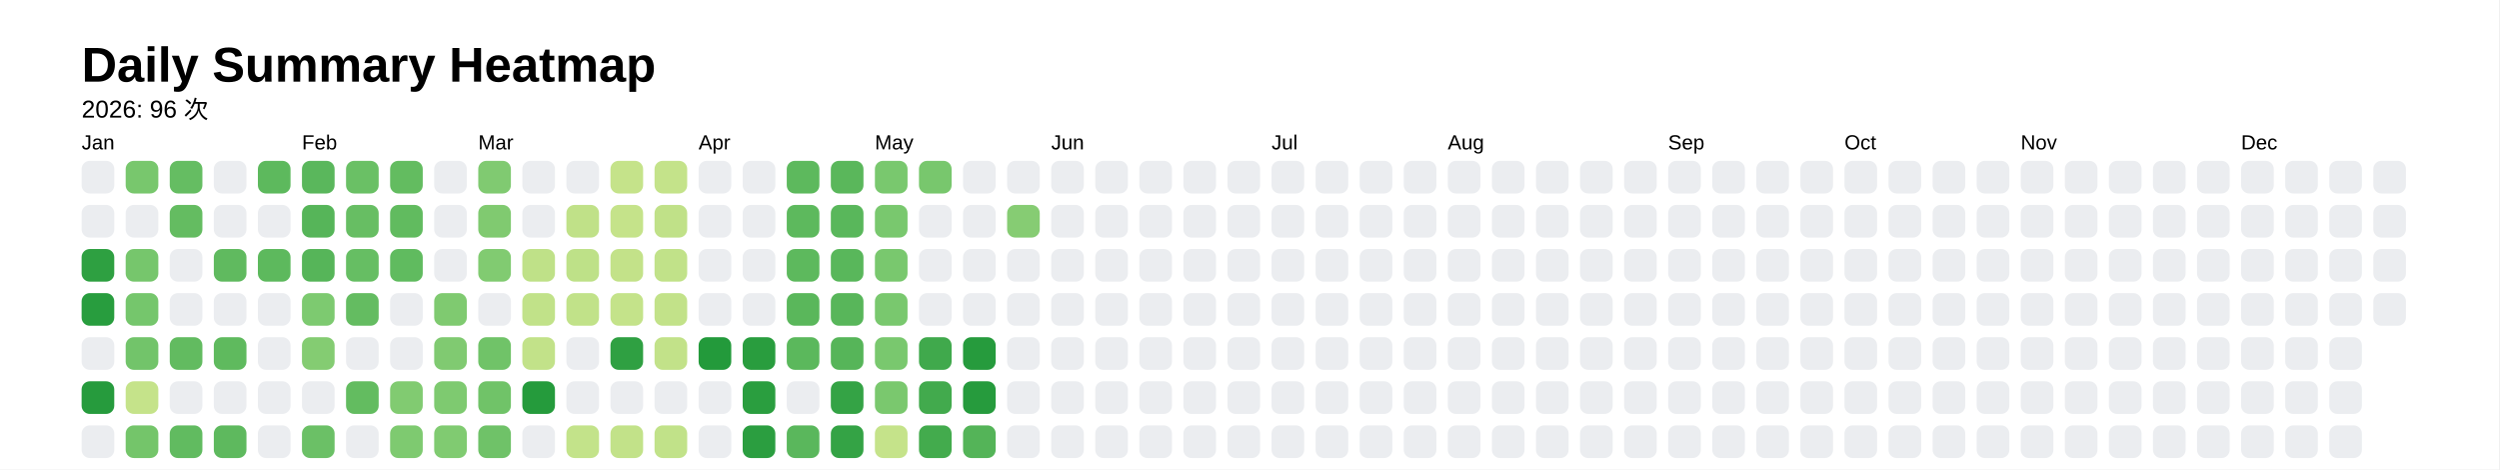
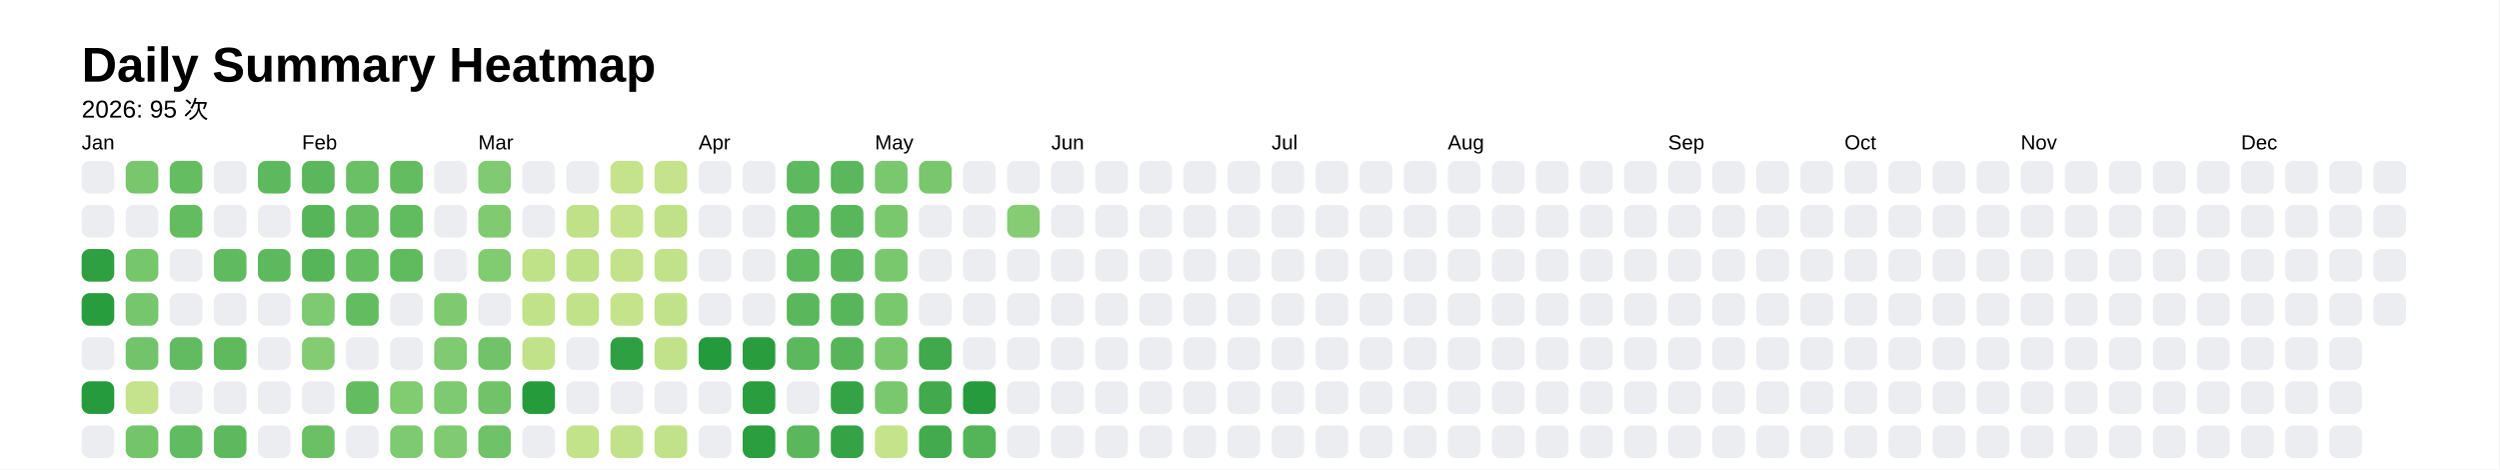
<svg xmlns="http://www.w3.org/2000/svg" style="background-color:white;" baseProfile="full" height="57.5mm" version="1.1" viewBox="0,0,306.2,57.5" width="306.2mm">
  <defs />
  <rect fill="#FFFFFF" height="57.5" width="306.2" x="0" y="0" />
  <text fill="#000000" style="font-size:6px; font-family:Arial; font-weight:bold;" x="10" y="10">Daily Summary Heatmap</text>
-   <text fill="#000000" style="font-size:3px; font-family:Arial;" x="10" y="14.4">2026: 96 次</text>
+   <text fill="#000000" style="font-size:3px; font-family:Arial;" x="10" y="14.4">2026: 95 次</text>
  <text fill="#000000" style="font-size:2.5px; font-family:Arial" x="10" y="18.3">Jan</text>
  <rect fill="#ebedf0" height="4" rx="1" ry="1" width="4" x="10" y="19.7" />
  <rect fill="#ebedf0" height="4" rx="1" ry="1" width="4" x="10" y="25.1" />
  <rect fill="#2ea041" height="4" rx="1" ry="1" width="4" x="10" y="30.5" />
  <rect fill="#289d3e" height="4" rx="1" ry="1" width="4" x="10" y="35.9" />
  <rect fill="#ebedf0" height="4" rx="1" ry="1" width="4" x="10" y="41.3" />
  <rect fill="#269b3d" height="4" rx="1" ry="1" width="4" x="10" y="46.7" />
  <rect fill="#ebedf0" height="4" rx="1" ry="1" width="4" x="10" y="52.1" />
  <rect fill="#78c76d" height="4" rx="1" ry="1" width="4" x="15.4" y="19.7" />
  <rect fill="#ebedf0" height="4" rx="1" ry="1" width="4" x="15.4" y="25.1" />
  <rect fill="#76c66c" height="4" rx="1" ry="1" width="4" x="15.4" y="30.5" />
  <rect fill="#75c66c" height="4" rx="1" ry="1" width="4" x="15.4" y="35.9" />
  <rect fill="#72c46a" height="4" rx="1" ry="1" width="4" x="15.4" y="41.3" />
  <rect fill="#c5e38a" height="4" rx="1" ry="1" width="4" x="15.4" y="46.7" />
  <rect fill="#74c56a" height="4" rx="1" ry="1" width="4" x="15.4" y="52.1" />
  <rect fill="#65bd62" height="4" rx="1" ry="1" width="4" x="20.8" y="19.7" />
  <rect fill="#64bc61" height="4" rx="1" ry="1" width="4" x="20.8" y="25.1" />
  <rect fill="#ebedf0" height="4" rx="1" ry="1" width="4" x="20.8" y="30.5" />
  <rect fill="#ebedf0" height="4" rx="1" ry="1" width="4" x="20.8" y="35.9" />
  <rect fill="#62bb60" height="4" rx="1" ry="1" width="4" x="20.8" y="41.3" />
  <rect fill="#ebedf0" height="4" rx="1" ry="1" width="4" x="20.8" y="46.7" />
  <rect fill="#61bb60" height="4" rx="1" ry="1" width="4" x="20.8" y="52.1" />
  <rect fill="#ebedf0" height="4" rx="1" ry="1" width="4" x="26.2" y="19.7" />
  <rect fill="#ebedf0" height="4" rx="1" ry="1" width="4" x="26.2" y="25.1" />
  <rect fill="#60ba5f" height="4" rx="1" ry="1" width="4" x="26.2" y="30.5" />
  <rect fill="#ebedf0" height="4" rx="1" ry="1" width="4" x="26.2" y="35.9" />
  <rect fill="#5fba5e" height="4" rx="1" ry="1" width="4" x="26.2" y="41.3" />
  <rect fill="#ebedf0" height="4" rx="1" ry="1" width="4" x="26.2" y="46.7" />
  <rect fill="#5eb95e" height="4" rx="1" ry="1" width="4" x="26.2" y="52.1" />
  <rect fill="#5db95d" height="4" rx="1" ry="1" width="4" x="31.6" y="19.7" />
  <rect fill="#ebedf0" height="4" rx="1" ry="1" width="4" x="31.6" y="25.1" />
  <rect fill="#5db95d" height="4" rx="1" ry="1" width="4" x="31.6" y="30.5" />
  <rect fill="#ebedf0" height="4" rx="1" ry="1" width="4" x="31.6" y="35.9" />
  <rect fill="#ebedf0" height="4" rx="1" ry="1" width="4" x="31.6" y="41.3" />
  <rect fill="#ebedf0" height="4" rx="1" ry="1" width="4" x="31.6" y="46.7" />
  <rect fill="#ebedf0" height="4" rx="1" ry="1" width="4" x="31.6" y="52.1" />
  <text fill="#000000" style="font-size:2.5px; font-family:Arial" x="37.0" y="18.3">Feb</text>
  <rect fill="#5ab75c" height="4" rx="1" ry="1" width="4" x="37.0" y="19.7" />
  <rect fill="#56b559" height="4" rx="1" ry="1" width="4" x="37.0" y="25.1" />
  <rect fill="#56b559" height="4" rx="1" ry="1" width="4" x="37.0" y="30.5" />
  <rect fill="#7dca70" height="4" rx="1" ry="1" width="4" x="37.0" y="35.9" />
  <rect fill="#84cc72" height="4" rx="1" ry="1" width="4" x="37.0" y="41.3" />
  <rect fill="#ebedf0" height="4" rx="1" ry="1" width="4" x="37.0" y="46.7" />
  <rect fill="#6bc066" height="4" rx="1" ry="1" width="4" x="37.0" y="52.1" />
  <rect fill="#6ac065" height="4" rx="1" ry="1" width="4" x="42.4" y="19.7" />
  <rect fill="#67be63" height="4" rx="1" ry="1" width="4" x="42.4" y="25.1" />
  <rect fill="#66be63" height="4" rx="1" ry="1" width="4" x="42.4" y="30.5" />
  <rect fill="#64bc61" height="4" rx="1" ry="1" width="4" x="42.4" y="35.9" />
  <rect fill="#ebedf0" height="4" rx="1" ry="1" width="4" x="42.4" y="41.3" />
  <rect fill="#63bc60" height="4" rx="1" ry="1" width="4" x="42.4" y="46.7" />
  <rect fill="#ebedf0" height="4" rx="1" ry="1" width="4" x="42.4" y="52.1" />
  <rect fill="#63bc60" height="4" rx="1" ry="1" width="4" x="47.8" y="19.7" />
  <rect fill="#61bb5f" height="4" rx="1" ry="1" width="4" x="47.8" y="25.1" />
  <rect fill="#60bb5f" height="4" rx="1" ry="1" width="4" x="47.8" y="30.5" />
  <rect fill="#ebedf0" height="4" rx="1" ry="1" width="4" x="47.8" y="35.9" />
  <rect fill="#ebedf0" height="4" rx="1" ry="1" width="4" x="47.8" y="41.3" />
  <rect fill="#81cb71" height="4" rx="1" ry="1" width="4" x="47.8" y="46.7" />
  <rect fill="#7eca70" height="4" rx="1" ry="1" width="4" x="47.8" y="52.1" />
  <rect fill="#ebedf0" height="4" rx="1" ry="1" width="4" x="53.2" y="19.7" />
  <rect fill="#ebedf0" height="4" rx="1" ry="1" width="4" x="53.2" y="25.1" />
  <rect fill="#ebedf0" height="4" rx="1" ry="1" width="4" x="53.2" y="30.5" />
  <rect fill="#7fca70" height="4" rx="1" ry="1" width="4" x="53.2" y="35.9" />
  <rect fill="#80ca71" height="4" rx="1" ry="1" width="4" x="53.2" y="41.3" />
  <rect fill="#7eca70" height="4" rx="1" ry="1" width="4" x="53.2" y="46.7" />
  <rect fill="#80cb71" height="4" rx="1" ry="1" width="4" x="53.2" y="52.1" />
  <text fill="#000000" style="font-size:2.5px; font-family:Arial" x="58.6" y="18.3">Mar</text>
  <rect fill="#80ca71" height="4" rx="1" ry="1" width="4" x="58.6" y="19.7" />
  <rect fill="#80ca70" height="4" rx="1" ry="1" width="4" x="58.6" y="25.1" />
  <rect fill="#81cb71" height="4" rx="1" ry="1" width="4" x="58.6" y="30.5" />
  <rect fill="#ebedf0" height="4" rx="1" ry="1" width="4" x="58.6" y="35.9" />
  <rect fill="#70c368" height="4" rx="1" ry="1" width="4" x="58.6" y="41.3" />
  <rect fill="#70c368" height="4" rx="1" ry="1" width="4" x="58.6" y="46.7" />
  <rect fill="#6fc268" height="4" rx="1" ry="1" width="4" x="58.6" y="52.1" />
  <rect fill="#ebedf0" height="4" rx="1" ry="1" width="4" x="64" y="19.7" />
  <rect fill="#ebedf0" height="4" rx="1" ry="1" width="4" x="64" y="25.1" />
  <rect fill="#bfe188" height="4" rx="1" ry="1" width="4" x="64" y="30.5" />
  <rect fill="#c1e289" height="4" rx="1" ry="1" width="4" x="64" y="35.9" />
  <rect fill="#c2e289" height="4" rx="1" ry="1" width="4" x="64" y="41.3" />
  <rect fill="#259b3c" height="4" rx="1" ry="1" width="4" x="64" y="46.7" />
  <rect fill="#ebedf0" height="4" rx="1" ry="1" width="4" x="64" y="52.1" />
  <rect fill="#ebedf0" height="4" rx="1" ry="1" width="4" x="69.4" y="19.7" />
  <rect fill="#c0e188" height="4" rx="1" ry="1" width="4" x="69.4" y="25.1" />
  <rect fill="#bee188" height="4" rx="1" ry="1" width="4" x="69.4" y="30.5" />
  <rect fill="#c1e289" height="4" rx="1" ry="1" width="4" x="69.4" y="35.9" />
  <rect fill="#ebedf0" height="4" rx="1" ry="1" width="4" x="69.4" y="41.3" />
  <rect fill="#ebedf0" height="4" rx="1" ry="1" width="4" x="69.4" y="46.7" />
  <rect fill="#c3e38a" height="4" rx="1" ry="1" width="4" x="69.4" y="52.1" />
  <rect fill="#c5e38a" height="4" rx="1" ry="1" width="4" x="74.8" y="19.7" />
  <rect fill="#c5e38a" height="4" rx="1" ry="1" width="4" x="74.8" y="25.1" />
  <rect fill="#c3e289" height="4" rx="1" ry="1" width="4" x="74.8" y="30.5" />
  <rect fill="#c4e38a" height="4" rx="1" ry="1" width="4" x="74.8" y="35.9" />
  <rect fill="#2fa042" height="4" rx="1" ry="1" width="4" x="74.8" y="41.3" />
  <rect fill="#ebedf0" height="4" rx="1" ry="1" width="4" x="74.8" y="46.7" />
  <rect fill="#c2e289" height="4" rx="1" ry="1" width="4" x="74.8" y="52.1" />
  <rect fill="#c4e38a" height="4" rx="1" ry="1" width="4" x="80.2" y="19.7" />
  <rect fill="#c0e188" height="4" rx="1" ry="1" width="4" x="80.2" y="25.1" />
  <rect fill="#c1e289" height="4" rx="1" ry="1" width="4" x="80.2" y="30.5" />
  <rect fill="#c2e289" height="4" rx="1" ry="1" width="4" x="80.2" y="35.9" />
  <rect fill="#c2e289" height="4" rx="1" ry="1" width="4" x="80.2" y="41.3" />
  <rect fill="#ebedf0" height="4" rx="1" ry="1" width="4" x="80.2" y="46.7" />
  <rect fill="#c1e289" height="4" rx="1" ry="1" width="4" x="80.2" y="52.1" />
  <text fill="#000000" style="font-size:2.5px; font-family:Arial" x="85.6" y="18.3">Apr</text>
  <rect fill="#ebedf0" height="4" rx="1" ry="1" width="4" x="85.6" y="19.7" />
  <rect fill="#ebedf0" height="4" rx="1" ry="1" width="4" x="85.6" y="25.1" />
  <rect fill="#ebedf0" height="4" rx="1" ry="1" width="4" x="85.6" y="30.5" />
  <rect fill="#ebedf0" height="4" rx="1" ry="1" width="4" x="85.6" y="35.9" />
  <rect fill="#239a3b" height="4" rx="1" ry="1" width="4" x="85.6" y="41.3" />
  <rect fill="#ebedf0" height="4" rx="1" ry="1" width="4" x="85.6" y="46.7" />
  <rect fill="#ebedf0" height="4" rx="1" ry="1" width="4" x="85.6" y="52.1" />
  <rect fill="#ebedf0" height="4" rx="1" ry="1" width="4" x="91" y="19.7" />
  <rect fill="#ebedf0" height="4" rx="1" ry="1" width="4" x="91" y="25.1" />
  <rect fill="#ebedf0" height="4" rx="1" ry="1" width="4" x="91" y="30.5" />
  <rect fill="#ebedf0" height="4" rx="1" ry="1" width="4" x="91" y="35.9" />
  <rect fill="#299d3e" height="4" rx="1" ry="1" width="4" x="91" y="41.3" />
  <rect fill="#2a9e3f" height="4" rx="1" ry="1" width="4" x="91" y="46.7" />
  <rect fill="#2b9e40" height="4" rx="1" ry="1" width="4" x="91" y="52.1" />
  <rect fill="#5db95d" height="4" rx="1" ry="1" width="4" x="96.4" y="19.7" />
  <rect fill="#5db95d" height="4" rx="1" ry="1" width="4" x="96.4" y="25.1" />
  <rect fill="#5db95d" height="4" rx="1" ry="1" width="4" x="96.4" y="30.5" />
  <rect fill="#5ab75b" height="4" rx="1" ry="1" width="4" x="96.4" y="35.9" />
  <rect fill="#5bb85c" height="4" rx="1" ry="1" width="4" x="96.4" y="41.3" />
  <rect fill="#ebedf0" height="4" rx="1" ry="1" width="4" x="96.4" y="46.7" />
  <rect fill="#5ab75c" height="4" rx="1" ry="1" width="4" x="96.4" y="52.1" />
  <rect fill="#5ab75b" height="4" rx="1" ry="1" width="4" x="101.8" y="19.7" />
  <rect fill="#59b75b" height="4" rx="1" ry="1" width="4" x="101.8" y="25.1" />
  <rect fill="#59b75b" height="4" rx="1" ry="1" width="4" x="101.8" y="30.5" />
  <rect fill="#58b65a" height="4" rx="1" ry="1" width="4" x="101.8" y="35.9" />
  <rect fill="#56b559" height="4" rx="1" ry="1" width="4" x="101.8" y="41.3" />
  <rect fill="#34a345" height="4" rx="1" ry="1" width="4" x="101.8" y="46.7" />
  <rect fill="#34a345" height="4" rx="1" ry="1" width="4" x="101.8" y="52.1" />
  <text fill="#000000" style="font-size:2.5px; font-family:Arial" x="107.2" y="18.3">May</text>
  <rect fill="#79c86e" height="4" rx="1" ry="1" width="4" x="107.2" y="19.7" />
  <rect fill="#79c86e" height="4" rx="1" ry="1" width="4" x="107.2" y="25.1" />
  <rect fill="#79c86e" height="4" rx="1" ry="1" width="4" x="107.2" y="30.5" />
  <rect fill="#79c86e" height="4" rx="1" ry="1" width="4" x="107.2" y="35.9" />
  <rect fill="#79c86e" height="4" rx="1" ry="1" width="4" x="107.2" y="41.3" />
  <rect fill="#7ac86e" height="4" rx="1" ry="1" width="4" x="107.2" y="46.7" />
  <rect fill="#c5e38a" height="4" rx="1" ry="1" width="4" x="107.2" y="52.1" />
  <rect fill="#78c76d" height="4" rx="1" ry="1" width="4" x="112.6" y="19.7" />
  <rect fill="#ebedf0" height="4" rx="1" ry="1" width="4" x="112.6" y="25.1" />
  <rect fill="#ebedf0" height="4" rx="1" ry="1" width="4" x="112.6" y="30.5" />
  <rect fill="#ebedf0" height="4" rx="1" ry="1" width="4" x="112.6" y="35.9" />
  <rect fill="#40a94c" height="4" rx="1" ry="1" width="4" x="112.6" y="41.3" />
  <rect fill="#42aa4d" height="4" rx="1" ry="1" width="4" x="112.6" y="46.7" />
  <rect fill="#43ab4d" height="4" rx="1" ry="1" width="4" x="112.6" y="52.1" />
  <rect fill="#ebedf0" height="4" rx="1" ry="1" width="4" x="118" y="19.7" />
  <rect fill="#ebedf0" height="4" rx="1" ry="1" width="4" x="118" y="25.1" />
  <rect fill="#ebedf0" height="4" rx="1" ry="1" width="4" x="118" y="30.5" />
  <rect fill="#ebedf0" height="4" rx="1" ry="1" width="4" x="118" y="35.9" />
-   <rect fill="#269b3d" height="4" rx="1" ry="1" width="4" x="118" y="41.3" />
+   <rect fill="#ebedf0" height="4" rx="1" ry="1" width="4" x="118" y="41.3" />
  <rect fill="#269b3d" height="4" rx="1" ry="1" width="4" x="118" y="46.7" />
  <rect fill="#54b458" height="4" rx="1" ry="1" width="4" x="118" y="52.1" />
  <rect fill="#ebedf0" height="4" rx="1" ry="1" width="4" x="123.4" y="19.7" />
  <rect fill="#86cc73" height="4" rx="1" ry="1" width="4" x="123.4" y="25.1" />
  <rect fill="#ebedf0" height="4" rx="1" ry="1" width="4" x="123.4" y="30.5" />
  <rect fill="#ebedf0" height="4" rx="1" ry="1" width="4" x="123.4" y="35.9" />
  <rect fill="#ebedf0" height="4" rx="1" ry="1" width="4" x="123.4" y="41.3" />
  <rect fill="#ebedf0" height="4" rx="1" ry="1" width="4" x="123.4" y="46.7" />
  <rect fill="#ebedf0" height="4" rx="1" ry="1" width="4" x="123.4" y="52.1" />
  <text fill="#000000" style="font-size:2.5px; font-family:Arial" x="128.8" y="18.3">Jun</text>
  <rect fill="#ebedf0" height="4" rx="1" ry="1" width="4" x="128.8" y="19.7" />
  <rect fill="#ebedf0" height="4" rx="1" ry="1" width="4" x="128.8" y="25.1" />
  <rect fill="#ebedf0" height="4" rx="1" ry="1" width="4" x="128.8" y="30.5" />
  <rect fill="#ebedf0" height="4" rx="1" ry="1" width="4" x="128.8" y="35.9" />
  <rect fill="#ebedf0" height="4" rx="1" ry="1" width="4" x="128.8" y="41.3" />
  <rect fill="#ebedf0" height="4" rx="1" ry="1" width="4" x="128.8" y="46.7" />
  <rect fill="#ebedf0" height="4" rx="1" ry="1" width="4" x="128.8" y="52.1" />
  <rect fill="#ebedf0" height="4" rx="1" ry="1" width="4" x="134.2" y="19.7" />
  <rect fill="#ebedf0" height="4" rx="1" ry="1" width="4" x="134.2" y="25.1" />
  <rect fill="#ebedf0" height="4" rx="1" ry="1" width="4" x="134.2" y="30.5" />
  <rect fill="#ebedf0" height="4" rx="1" ry="1" width="4" x="134.2" y="35.9" />
  <rect fill="#ebedf0" height="4" rx="1" ry="1" width="4" x="134.2" y="41.3" />
  <rect fill="#ebedf0" height="4" rx="1" ry="1" width="4" x="134.2" y="46.7" />
  <rect fill="#ebedf0" height="4" rx="1" ry="1" width="4" x="134.2" y="52.1" />
  <rect fill="#ebedf0" height="4" rx="1" ry="1" width="4" x="139.6" y="19.7" />
  <rect fill="#ebedf0" height="4" rx="1" ry="1" width="4" x="139.6" y="25.1" />
  <rect fill="#ebedf0" height="4" rx="1" ry="1" width="4" x="139.6" y="30.5" />
  <rect fill="#ebedf0" height="4" rx="1" ry="1" width="4" x="139.6" y="35.9" />
  <rect fill="#ebedf0" height="4" rx="1" ry="1" width="4" x="139.6" y="41.3" />
  <rect fill="#ebedf0" height="4" rx="1" ry="1" width="4" x="139.6" y="46.7" />
  <rect fill="#ebedf0" height="4" rx="1" ry="1" width="4" x="139.6" y="52.1" />
  <rect fill="#ebedf0" height="4" rx="1" ry="1" width="4" x="145" y="19.7" />
  <rect fill="#ebedf0" height="4" rx="1" ry="1" width="4" x="145" y="25.1" />
  <rect fill="#ebedf0" height="4" rx="1" ry="1" width="4" x="145" y="30.5" />
  <rect fill="#ebedf0" height="4" rx="1" ry="1" width="4" x="145" y="35.9" />
  <rect fill="#ebedf0" height="4" rx="1" ry="1" width="4" x="145" y="41.3" />
  <rect fill="#ebedf0" height="4" rx="1" ry="1" width="4" x="145" y="46.7" />
  <rect fill="#ebedf0" height="4" rx="1" ry="1" width="4" x="145" y="52.1" />
  <rect fill="#ebedf0" height="4" rx="1" ry="1" width="4" x="150.4" y="19.7" />
  <rect fill="#ebedf0" height="4" rx="1" ry="1" width="4" x="150.4" y="25.1" />
  <rect fill="#ebedf0" height="4" rx="1" ry="1" width="4" x="150.4" y="30.5" />
  <rect fill="#ebedf0" height="4" rx="1" ry="1" width="4" x="150.4" y="35.9" />
  <rect fill="#ebedf0" height="4" rx="1" ry="1" width="4" x="150.4" y="41.3" />
  <rect fill="#ebedf0" height="4" rx="1" ry="1" width="4" x="150.4" y="46.7" />
  <rect fill="#ebedf0" height="4" rx="1" ry="1" width="4" x="150.4" y="52.1" />
  <text fill="#000000" style="font-size:2.5px; font-family:Arial" x="155.8" y="18.3">Jul</text>
  <rect fill="#ebedf0" height="4" rx="1" ry="1" width="4" x="155.8" y="19.7" />
  <rect fill="#ebedf0" height="4" rx="1" ry="1" width="4" x="155.8" y="25.1" />
  <rect fill="#ebedf0" height="4" rx="1" ry="1" width="4" x="155.8" y="30.5" />
  <rect fill="#ebedf0" height="4" rx="1" ry="1" width="4" x="155.8" y="35.9" />
  <rect fill="#ebedf0" height="4" rx="1" ry="1" width="4" x="155.8" y="41.3" />
  <rect fill="#ebedf0" height="4" rx="1" ry="1" width="4" x="155.8" y="46.7" />
  <rect fill="#ebedf0" height="4" rx="1" ry="1" width="4" x="155.8" y="52.1" />
  <rect fill="#ebedf0" height="4" rx="1" ry="1" width="4" x="161.2" y="19.7" />
  <rect fill="#ebedf0" height="4" rx="1" ry="1" width="4" x="161.2" y="25.1" />
  <rect fill="#ebedf0" height="4" rx="1" ry="1" width="4" x="161.2" y="30.5" />
  <rect fill="#ebedf0" height="4" rx="1" ry="1" width="4" x="161.2" y="35.9" />
  <rect fill="#ebedf0" height="4" rx="1" ry="1" width="4" x="161.2" y="41.3" />
  <rect fill="#ebedf0" height="4" rx="1" ry="1" width="4" x="161.2" y="46.7" />
  <rect fill="#ebedf0" height="4" rx="1" ry="1" width="4" x="161.2" y="52.1" />
  <rect fill="#ebedf0" height="4" rx="1" ry="1" width="4" x="166.6" y="19.7" />
  <rect fill="#ebedf0" height="4" rx="1" ry="1" width="4" x="166.6" y="25.1" />
  <rect fill="#ebedf0" height="4" rx="1" ry="1" width="4" x="166.6" y="30.5" />
  <rect fill="#ebedf0" height="4" rx="1" ry="1" width="4" x="166.6" y="35.9" />
  <rect fill="#ebedf0" height="4" rx="1" ry="1" width="4" x="166.6" y="41.3" />
  <rect fill="#ebedf0" height="4" rx="1" ry="1" width="4" x="166.6" y="46.7" />
  <rect fill="#ebedf0" height="4" rx="1" ry="1" width="4" x="166.6" y="52.1" />
  <rect fill="#ebedf0" height="4" rx="1" ry="1" width="4" x="172" y="19.7" />
  <rect fill="#ebedf0" height="4" rx="1" ry="1" width="4" x="172" y="25.1" />
  <rect fill="#ebedf0" height="4" rx="1" ry="1" width="4" x="172" y="30.5" />
  <rect fill="#ebedf0" height="4" rx="1" ry="1" width="4" x="172" y="35.9" />
  <rect fill="#ebedf0" height="4" rx="1" ry="1" width="4" x="172" y="41.3" />
  <rect fill="#ebedf0" height="4" rx="1" ry="1" width="4" x="172" y="46.7" />
  <rect fill="#ebedf0" height="4" rx="1" ry="1" width="4" x="172" y="52.1" />
  <text fill="#000000" style="font-size:2.5px; font-family:Arial" x="177.4" y="18.3">Aug</text>
  <rect fill="#ebedf0" height="4" rx="1" ry="1" width="4" x="177.4" y="19.7" />
  <rect fill="#ebedf0" height="4" rx="1" ry="1" width="4" x="177.4" y="25.1" />
  <rect fill="#ebedf0" height="4" rx="1" ry="1" width="4" x="177.4" y="30.5" />
  <rect fill="#ebedf0" height="4" rx="1" ry="1" width="4" x="177.4" y="35.9" />
  <rect fill="#ebedf0" height="4" rx="1" ry="1" width="4" x="177.4" y="41.3" />
  <rect fill="#ebedf0" height="4" rx="1" ry="1" width="4" x="177.4" y="46.7" />
  <rect fill="#ebedf0" height="4" rx="1" ry="1" width="4" x="177.4" y="52.1" />
  <rect fill="#ebedf0" height="4" rx="1" ry="1" width="4" x="182.8" y="19.7" />
  <rect fill="#ebedf0" height="4" rx="1" ry="1" width="4" x="182.8" y="25.1" />
  <rect fill="#ebedf0" height="4" rx="1" ry="1" width="4" x="182.8" y="30.5" />
  <rect fill="#ebedf0" height="4" rx="1" ry="1" width="4" x="182.8" y="35.9" />
  <rect fill="#ebedf0" height="4" rx="1" ry="1" width="4" x="182.8" y="41.3" />
  <rect fill="#ebedf0" height="4" rx="1" ry="1" width="4" x="182.8" y="46.7" />
  <rect fill="#ebedf0" height="4" rx="1" ry="1" width="4" x="182.8" y="52.1" />
  <rect fill="#ebedf0" height="4" rx="1" ry="1" width="4" x="188.2" y="19.7" />
  <rect fill="#ebedf0" height="4" rx="1" ry="1" width="4" x="188.2" y="25.1" />
  <rect fill="#ebedf0" height="4" rx="1" ry="1" width="4" x="188.2" y="30.5" />
  <rect fill="#ebedf0" height="4" rx="1" ry="1" width="4" x="188.2" y="35.9" />
  <rect fill="#ebedf0" height="4" rx="1" ry="1" width="4" x="188.2" y="41.3" />
  <rect fill="#ebedf0" height="4" rx="1" ry="1" width="4" x="188.2" y="46.7" />
  <rect fill="#ebedf0" height="4" rx="1" ry="1" width="4" x="188.2" y="52.1" />
  <rect fill="#ebedf0" height="4" rx="1" ry="1" width="4" x="193.6" y="19.7" />
  <rect fill="#ebedf0" height="4" rx="1" ry="1" width="4" x="193.6" y="25.1" />
  <rect fill="#ebedf0" height="4" rx="1" ry="1" width="4" x="193.6" y="30.5" />
  <rect fill="#ebedf0" height="4" rx="1" ry="1" width="4" x="193.6" y="35.9" />
  <rect fill="#ebedf0" height="4" rx="1" ry="1" width="4" x="193.6" y="41.3" />
  <rect fill="#ebedf0" height="4" rx="1" ry="1" width="4" x="193.6" y="46.7" />
  <rect fill="#ebedf0" height="4" rx="1" ry="1" width="4" x="193.6" y="52.1" />
  <rect fill="#ebedf0" height="4" rx="1" ry="1" width="4" x="199" y="19.7" />
  <rect fill="#ebedf0" height="4" rx="1" ry="1" width="4" x="199" y="25.1" />
  <rect fill="#ebedf0" height="4" rx="1" ry="1" width="4" x="199" y="30.5" />
  <rect fill="#ebedf0" height="4" rx="1" ry="1" width="4" x="199" y="35.9" />
  <rect fill="#ebedf0" height="4" rx="1" ry="1" width="4" x="199" y="41.3" />
  <rect fill="#ebedf0" height="4" rx="1" ry="1" width="4" x="199" y="46.7" />
  <rect fill="#ebedf0" height="4" rx="1" ry="1" width="4" x="199" y="52.1" />
  <text fill="#000000" style="font-size:2.5px; font-family:Arial" x="204.4" y="18.3">Sep</text>
  <rect fill="#ebedf0" height="4" rx="1" ry="1" width="4" x="204.4" y="19.7" />
  <rect fill="#ebedf0" height="4" rx="1" ry="1" width="4" x="204.4" y="25.1" />
  <rect fill="#ebedf0" height="4" rx="1" ry="1" width="4" x="204.4" y="30.5" />
  <rect fill="#ebedf0" height="4" rx="1" ry="1" width="4" x="204.4" y="35.9" />
  <rect fill="#ebedf0" height="4" rx="1" ry="1" width="4" x="204.4" y="41.3" />
  <rect fill="#ebedf0" height="4" rx="1" ry="1" width="4" x="204.4" y="46.7" />
  <rect fill="#ebedf0" height="4" rx="1" ry="1" width="4" x="204.4" y="52.1" />
  <rect fill="#ebedf0" height="4" rx="1" ry="1" width="4" x="209.8" y="19.7" />
  <rect fill="#ebedf0" height="4" rx="1" ry="1" width="4" x="209.8" y="25.1" />
  <rect fill="#ebedf0" height="4" rx="1" ry="1" width="4" x="209.8" y="30.5" />
  <rect fill="#ebedf0" height="4" rx="1" ry="1" width="4" x="209.8" y="35.9" />
  <rect fill="#ebedf0" height="4" rx="1" ry="1" width="4" x="209.8" y="41.3" />
  <rect fill="#ebedf0" height="4" rx="1" ry="1" width="4" x="209.8" y="46.7" />
  <rect fill="#ebedf0" height="4" rx="1" ry="1" width="4" x="209.8" y="52.1" />
  <rect fill="#ebedf0" height="4" rx="1" ry="1" width="4" x="215.2" y="19.7" />
  <rect fill="#ebedf0" height="4" rx="1" ry="1" width="4" x="215.2" y="25.1" />
  <rect fill="#ebedf0" height="4" rx="1" ry="1" width="4" x="215.2" y="30.5" />
  <rect fill="#ebedf0" height="4" rx="1" ry="1" width="4" x="215.2" y="35.9" />
  <rect fill="#ebedf0" height="4" rx="1" ry="1" width="4" x="215.2" y="41.3" />
  <rect fill="#ebedf0" height="4" rx="1" ry="1" width="4" x="215.2" y="46.7" />
  <rect fill="#ebedf0" height="4" rx="1" ry="1" width="4" x="215.2" y="52.1" />
  <rect fill="#ebedf0" height="4" rx="1" ry="1" width="4" x="220.6" y="19.7" />
  <rect fill="#ebedf0" height="4" rx="1" ry="1" width="4" x="220.6" y="25.1" />
  <rect fill="#ebedf0" height="4" rx="1" ry="1" width="4" x="220.6" y="30.5" />
  <rect fill="#ebedf0" height="4" rx="1" ry="1" width="4" x="220.6" y="35.9" />
  <rect fill="#ebedf0" height="4" rx="1" ry="1" width="4" x="220.6" y="41.3" />
  <rect fill="#ebedf0" height="4" rx="1" ry="1" width="4" x="220.6" y="46.7" />
  <rect fill="#ebedf0" height="4" rx="1" ry="1" width="4" x="220.6" y="52.1" />
  <text fill="#000000" style="font-size:2.5px; font-family:Arial" x="226" y="18.3">Oct</text>
  <rect fill="#ebedf0" height="4" rx="1" ry="1" width="4" x="226" y="19.7" />
  <rect fill="#ebedf0" height="4" rx="1" ry="1" width="4" x="226" y="25.1" />
  <rect fill="#ebedf0" height="4" rx="1" ry="1" width="4" x="226" y="30.5" />
  <rect fill="#ebedf0" height="4" rx="1" ry="1" width="4" x="226" y="35.9" />
  <rect fill="#ebedf0" height="4" rx="1" ry="1" width="4" x="226" y="41.3" />
  <rect fill="#ebedf0" height="4" rx="1" ry="1" width="4" x="226" y="46.7" />
  <rect fill="#ebedf0" height="4" rx="1" ry="1" width="4" x="226" y="52.1" />
  <rect fill="#ebedf0" height="4" rx="1" ry="1" width="4" x="231.4" y="19.7" />
  <rect fill="#ebedf0" height="4" rx="1" ry="1" width="4" x="231.4" y="25.1" />
  <rect fill="#ebedf0" height="4" rx="1" ry="1" width="4" x="231.4" y="30.5" />
  <rect fill="#ebedf0" height="4" rx="1" ry="1" width="4" x="231.4" y="35.9" />
  <rect fill="#ebedf0" height="4" rx="1" ry="1" width="4" x="231.4" y="41.3" />
  <rect fill="#ebedf0" height="4" rx="1" ry="1" width="4" x="231.4" y="46.7" />
  <rect fill="#ebedf0" height="4" rx="1" ry="1" width="4" x="231.4" y="52.1" />
  <rect fill="#ebedf0" height="4" rx="1" ry="1" width="4" x="236.8" y="19.7" />
  <rect fill="#ebedf0" height="4" rx="1" ry="1" width="4" x="236.8" y="25.1" />
  <rect fill="#ebedf0" height="4" rx="1" ry="1" width="4" x="236.8" y="30.5" />
  <rect fill="#ebedf0" height="4" rx="1" ry="1" width="4" x="236.8" y="35.9" />
  <rect fill="#ebedf0" height="4" rx="1" ry="1" width="4" x="236.8" y="41.3" />
  <rect fill="#ebedf0" height="4" rx="1" ry="1" width="4" x="236.8" y="46.7" />
  <rect fill="#ebedf0" height="4" rx="1" ry="1" width="4" x="236.8" y="52.1" />
  <rect fill="#ebedf0" height="4" rx="1" ry="1" width="4" x="242.2" y="19.7" />
  <rect fill="#ebedf0" height="4" rx="1" ry="1" width="4" x="242.2" y="25.1" />
  <rect fill="#ebedf0" height="4" rx="1" ry="1" width="4" x="242.2" y="30.5" />
  <rect fill="#ebedf0" height="4" rx="1" ry="1" width="4" x="242.2" y="35.9" />
  <rect fill="#ebedf0" height="4" rx="1" ry="1" width="4" x="242.2" y="41.3" />
  <rect fill="#ebedf0" height="4" rx="1" ry="1" width="4" x="242.2" y="46.7" />
  <rect fill="#ebedf0" height="4" rx="1" ry="1" width="4" x="242.2" y="52.1" />
  <text fill="#000000" style="font-size:2.5px; font-family:Arial" x="247.6" y="18.3">Nov</text>
  <rect fill="#ebedf0" height="4" rx="1" ry="1" width="4" x="247.6" y="19.7" />
  <rect fill="#ebedf0" height="4" rx="1" ry="1" width="4" x="247.6" y="25.1" />
  <rect fill="#ebedf0" height="4" rx="1" ry="1" width="4" x="247.6" y="30.5" />
  <rect fill="#ebedf0" height="4" rx="1" ry="1" width="4" x="247.6" y="35.9" />
  <rect fill="#ebedf0" height="4" rx="1" ry="1" width="4" x="247.6" y="41.3" />
  <rect fill="#ebedf0" height="4" rx="1" ry="1" width="4" x="247.6" y="46.7" />
  <rect fill="#ebedf0" height="4" rx="1" ry="1" width="4" x="247.6" y="52.1" />
  <rect fill="#ebedf0" height="4" rx="1" ry="1" width="4" x="253" y="19.7" />
  <rect fill="#ebedf0" height="4" rx="1" ry="1" width="4" x="253" y="25.1" />
  <rect fill="#ebedf0" height="4" rx="1" ry="1" width="4" x="253" y="30.5" />
  <rect fill="#ebedf0" height="4" rx="1" ry="1" width="4" x="253" y="35.9" />
  <rect fill="#ebedf0" height="4" rx="1" ry="1" width="4" x="253" y="41.3" />
  <rect fill="#ebedf0" height="4" rx="1" ry="1" width="4" x="253" y="46.7" />
  <rect fill="#ebedf0" height="4" rx="1" ry="1" width="4" x="253" y="52.1" />
  <rect fill="#ebedf0" height="4" rx="1" ry="1" width="4" x="258.4" y="19.7" />
  <rect fill="#ebedf0" height="4" rx="1" ry="1" width="4" x="258.4" y="25.1" />
  <rect fill="#ebedf0" height="4" rx="1" ry="1" width="4" x="258.4" y="30.5" />
  <rect fill="#ebedf0" height="4" rx="1" ry="1" width="4" x="258.4" y="35.9" />
  <rect fill="#ebedf0" height="4" rx="1" ry="1" width="4" x="258.4" y="41.3" />
  <rect fill="#ebedf0" height="4" rx="1" ry="1" width="4" x="258.4" y="46.7" />
  <rect fill="#ebedf0" height="4" rx="1" ry="1" width="4" x="258.4" y="52.1" />
  <rect fill="#ebedf0" height="4" rx="1" ry="1" width="4" x="263.8" y="19.7" />
  <rect fill="#ebedf0" height="4" rx="1" ry="1" width="4" x="263.8" y="25.1" />
  <rect fill="#ebedf0" height="4" rx="1" ry="1" width="4" x="263.8" y="30.5" />
  <rect fill="#ebedf0" height="4" rx="1" ry="1" width="4" x="263.8" y="35.9" />
  <rect fill="#ebedf0" height="4" rx="1" ry="1" width="4" x="263.8" y="41.3" />
  <rect fill="#ebedf0" height="4" rx="1" ry="1" width="4" x="263.8" y="46.7" />
  <rect fill="#ebedf0" height="4" rx="1" ry="1" width="4" x="263.8" y="52.1" />
  <rect fill="#ebedf0" height="4" rx="1" ry="1" width="4" x="269.2" y="19.7" />
  <rect fill="#ebedf0" height="4" rx="1" ry="1" width="4" x="269.2" y="25.1" />
  <rect fill="#ebedf0" height="4" rx="1" ry="1" width="4" x="269.2" y="30.5" />
  <rect fill="#ebedf0" height="4" rx="1" ry="1" width="4" x="269.2" y="35.9" />
  <rect fill="#ebedf0" height="4" rx="1" ry="1" width="4" x="269.2" y="41.3" />
  <rect fill="#ebedf0" height="4" rx="1" ry="1" width="4" x="269.2" y="46.7" />
  <rect fill="#ebedf0" height="4" rx="1" ry="1" width="4" x="269.2" y="52.1" />
  <text fill="#000000" style="font-size:2.5px; font-family:Arial" x="274.6" y="18.3">Dec</text>
  <rect fill="#ebedf0" height="4" rx="1" ry="1" width="4" x="274.6" y="19.7" />
  <rect fill="#ebedf0" height="4" rx="1" ry="1" width="4" x="274.6" y="25.1" />
  <rect fill="#ebedf0" height="4" rx="1" ry="1" width="4" x="274.6" y="30.5" />
  <rect fill="#ebedf0" height="4" rx="1" ry="1" width="4" x="274.6" y="35.9" />
  <rect fill="#ebedf0" height="4" rx="1" ry="1" width="4" x="274.6" y="41.3" />
  <rect fill="#ebedf0" height="4" rx="1" ry="1" width="4" x="274.6" y="46.7" />
  <rect fill="#ebedf0" height="4" rx="1" ry="1" width="4" x="274.6" y="52.1" />
  <rect fill="#ebedf0" height="4" rx="1" ry="1" width="4" x="280" y="19.7" />
  <rect fill="#ebedf0" height="4" rx="1" ry="1" width="4" x="280" y="25.1" />
  <rect fill="#ebedf0" height="4" rx="1" ry="1" width="4" x="280" y="30.5" />
  <rect fill="#ebedf0" height="4" rx="1" ry="1" width="4" x="280" y="35.9" />
  <rect fill="#ebedf0" height="4" rx="1" ry="1" width="4" x="280" y="41.3" />
  <rect fill="#ebedf0" height="4" rx="1" ry="1" width="4" x="280" y="46.7" />
  <rect fill="#ebedf0" height="4" rx="1" ry="1" width="4" x="280" y="52.1" />
  <rect fill="#ebedf0" height="4" rx="1" ry="1" width="4" x="285.4" y="19.7" />
  <rect fill="#ebedf0" height="4" rx="1" ry="1" width="4" x="285.4" y="25.1" />
  <rect fill="#ebedf0" height="4" rx="1" ry="1" width="4" x="285.4" y="30.5" />
  <rect fill="#ebedf0" height="4" rx="1" ry="1" width="4" x="285.4" y="35.9" />
  <rect fill="#ebedf0" height="4" rx="1" ry="1" width="4" x="285.4" y="41.3" />
  <rect fill="#ebedf0" height="4" rx="1" ry="1" width="4" x="285.4" y="46.7" />
  <rect fill="#ebedf0" height="4" rx="1" ry="1" width="4" x="285.4" y="52.1" />
  <rect fill="#ebedf0" height="4" rx="1" ry="1" width="4" x="290.8" y="19.7" />
  <rect fill="#ebedf0" height="4" rx="1" ry="1" width="4" x="290.8" y="25.1" />
  <rect fill="#ebedf0" height="4" rx="1" ry="1" width="4" x="290.8" y="30.5" />
  <rect fill="#ebedf0" height="4" rx="1" ry="1" width="4" x="290.8" y="35.9" />
</svg>
